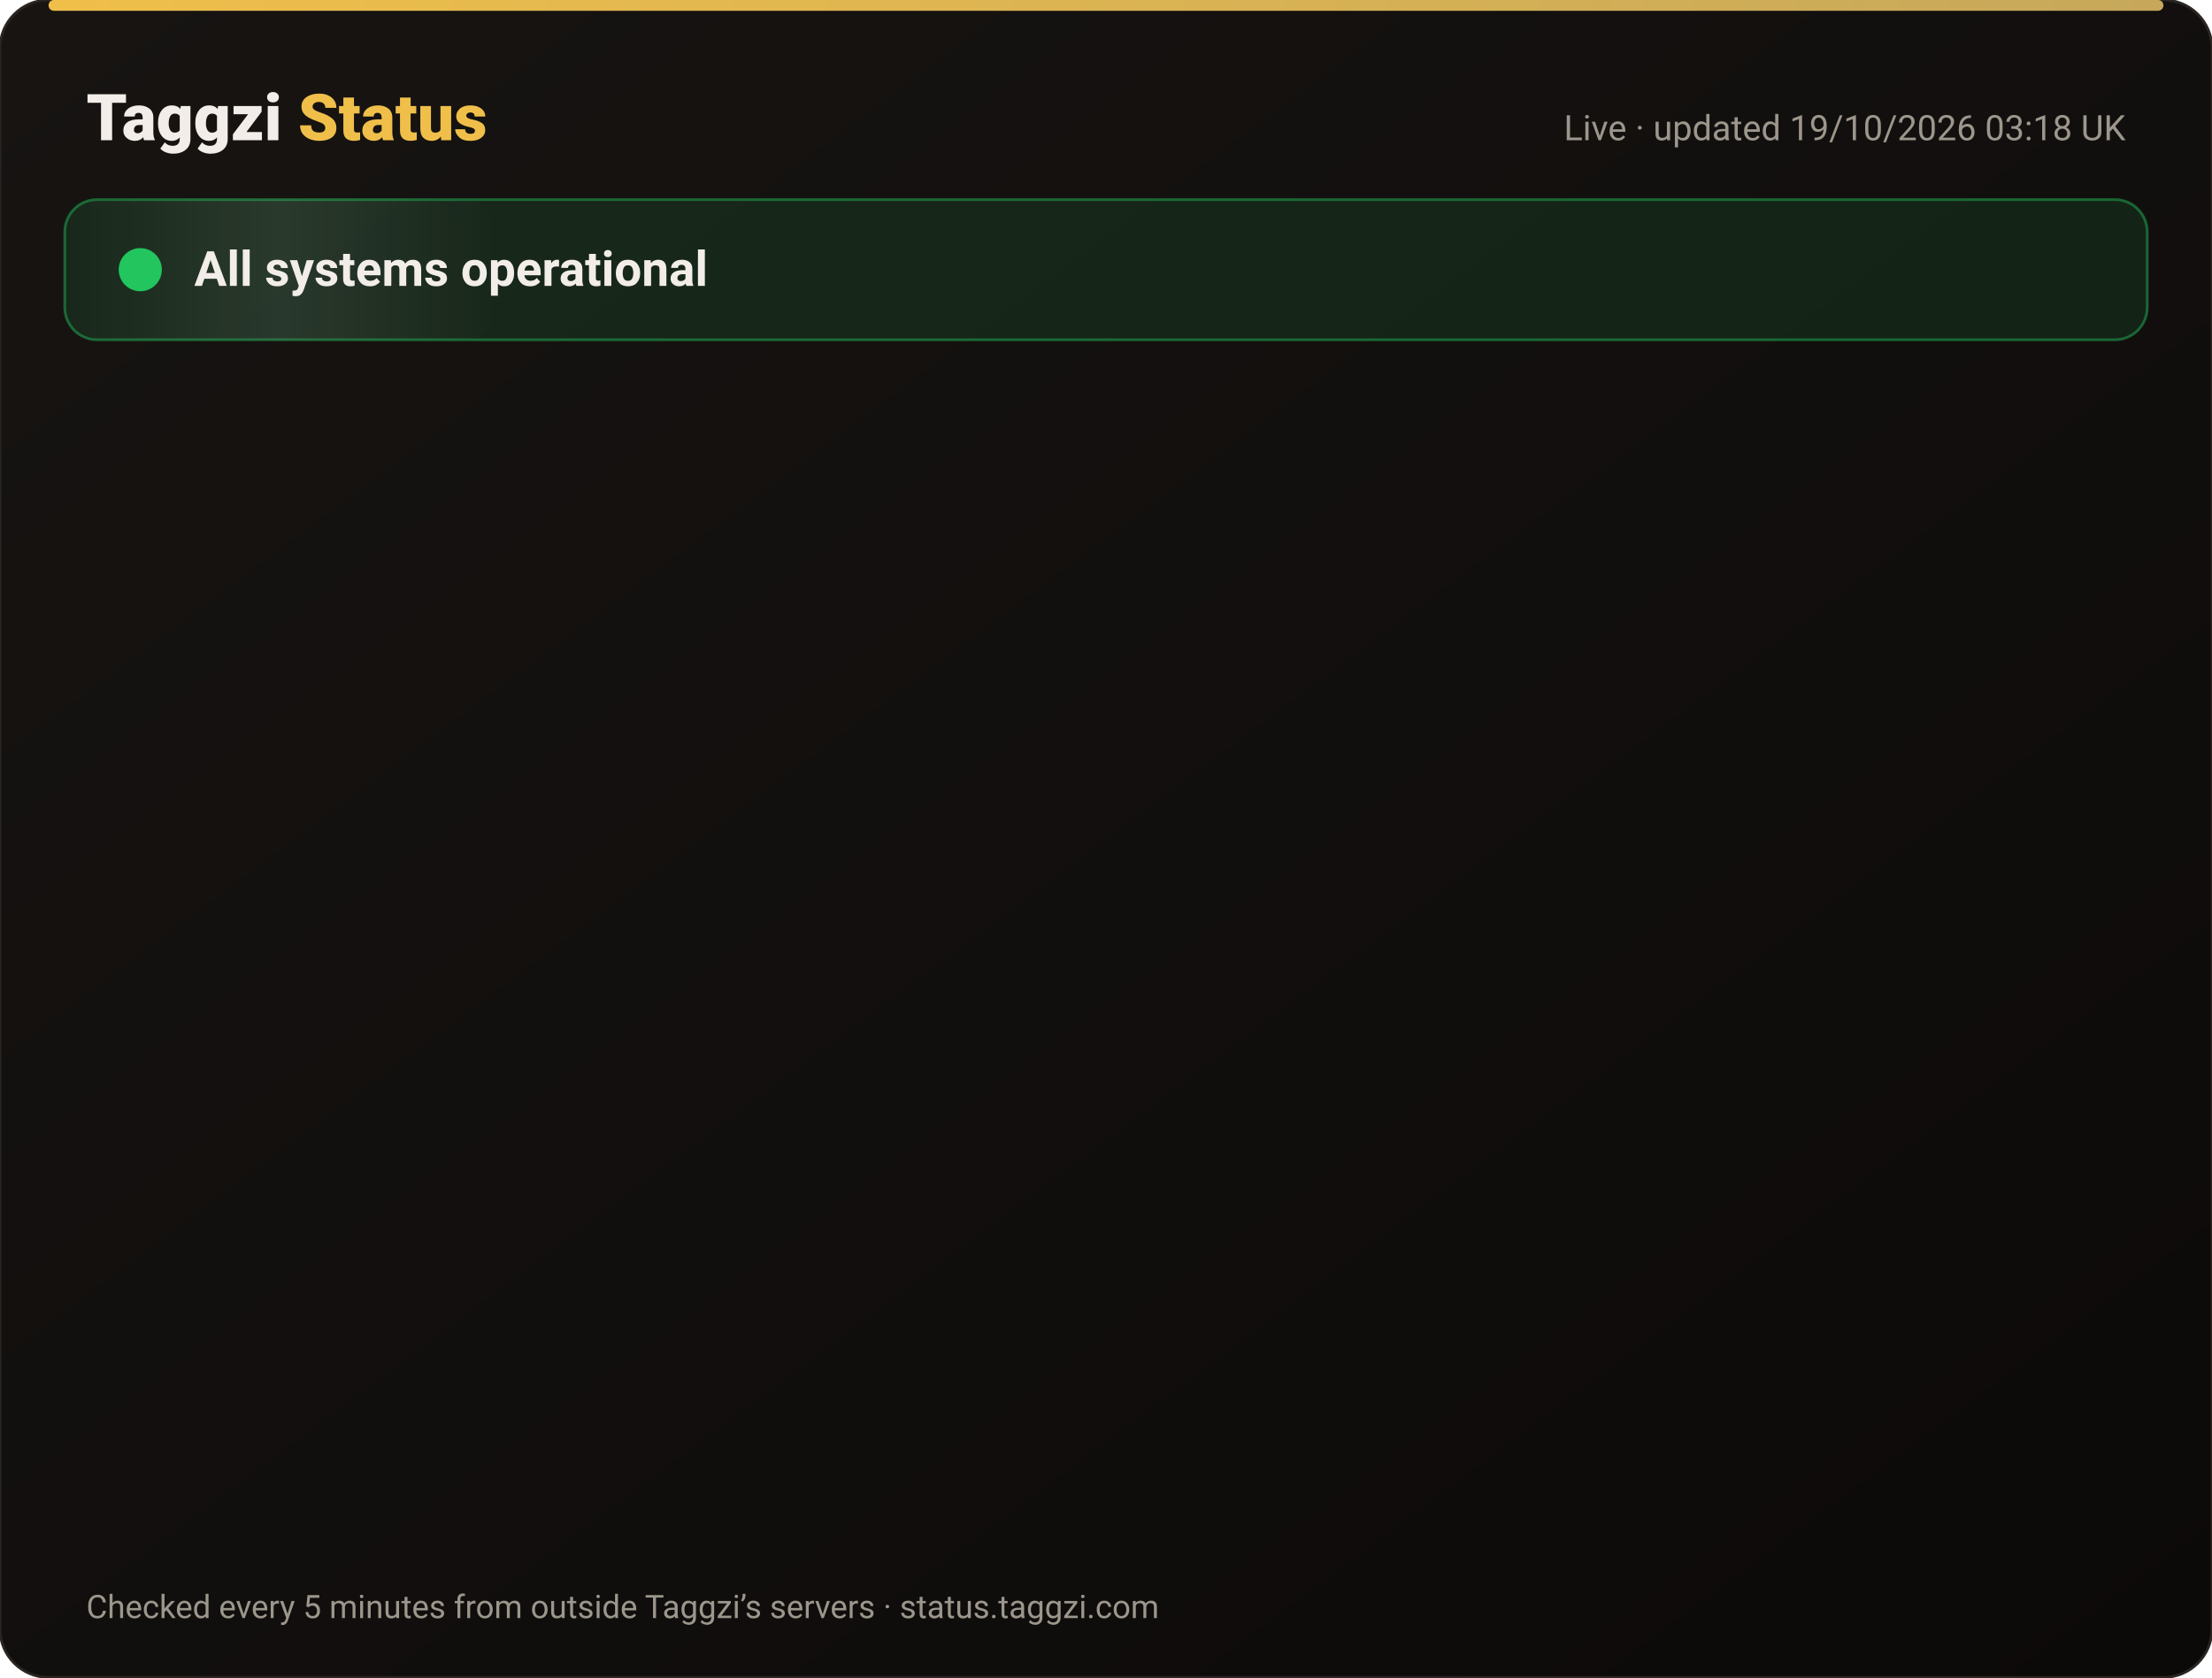
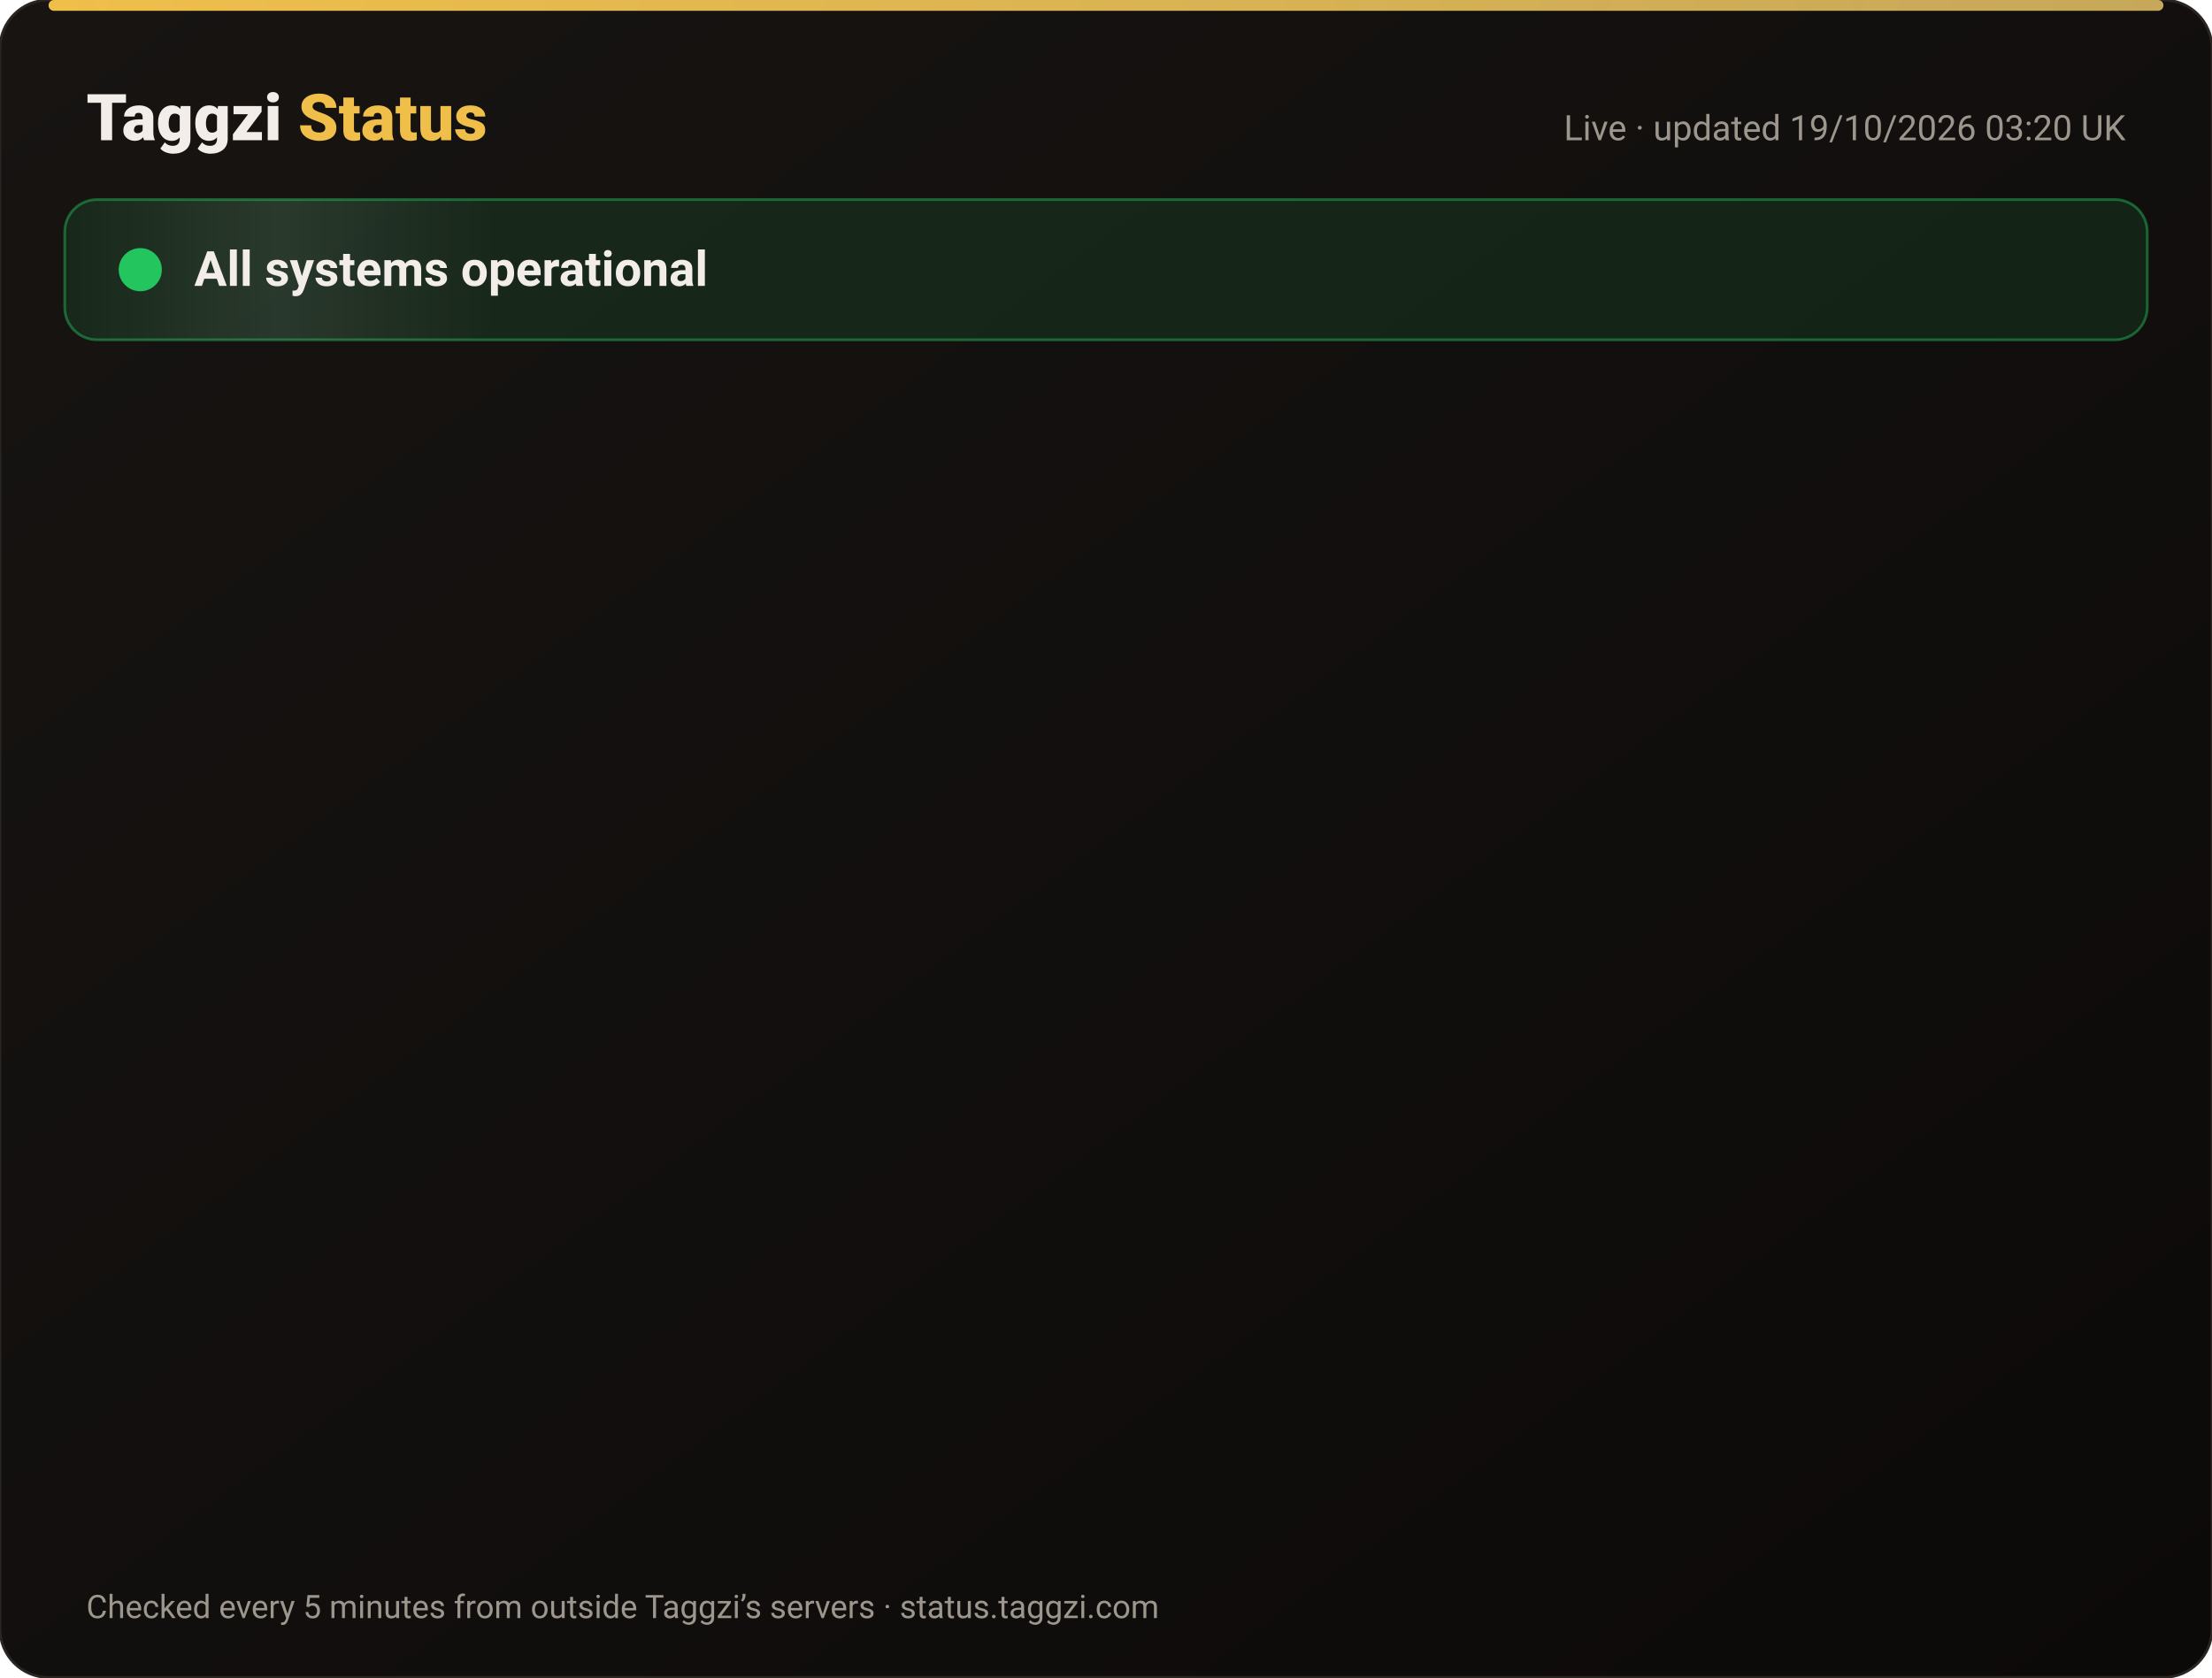
<svg xmlns="http://www.w3.org/2000/svg" width="820" height="622" viewBox="0 0 820 622" font-family="-apple-system,Segoe UI,Roboto,Helvetica,Arial,sans-serif">
  <defs>
    <linearGradient id="bg" x1="0" y1="0" x2="1" y2="1">
      <stop offset="0" stop-color="#171412" />
      <stop offset="1" stop-color="#0C0A09" />
    </linearGradient>
    <linearGradient id="gold" x1="0" x2="1">
      <stop offset="0" stop-color="#F0BF4A" />
      <stop offset="1" stop-color="#c6a85b" />
    </linearGradient>
    <linearGradient id="shine" x1="0" x2="1">
      <stop offset="0" stop-color="#fff" stop-opacity="0" />
      <stop offset=".5" stop-color="#fff" stop-opacity=".08" />
      <stop offset="1" stop-color="#fff" stop-opacity="0" />
    </linearGradient>
  </defs>
  <rect width="820" height="622" rx="18" fill="url(#bg)" stroke="#2a2521" />
  <rect x="18" y="0" width="784" height="4" rx="2" fill="url(#gold)" />
  <text x="32" y="52" font-size="24" font-weight="800" fill="#F2EDE8">Taggzi <tspan fill="#F0BF4A">Status</tspan>
  </text>
-   <text x="788" y="52" font-size="13" fill="#9C968C" text-anchor="end">Live · updated 19/10/2026 03:18 UK</text>
+   <text x="788" y="52" font-size="13" fill="#9C968C" text-anchor="end">Live · updated 19/10/2026 03:20 UK</text>
  <rect x="24" y="74" width="772" height="52" rx="12" fill="#22c55e" fill-opacity=".12" stroke="#22c55e" stroke-opacity=".45" />
  <rect x="24" y="74" width="160" height="52" rx="12" fill="url(#shine)">
    <animate attributeName="x" from="-160" to="820" dur="4s" repeatCount="indefinite" />
  </rect>
  <circle cx="52" cy="100" r="7" fill="#22c55e" />
  <circle cx="52" cy="100" r="7" fill="none" stroke="#22c55e" stroke-width="2">
    <animate attributeName="r" values="7;15;7" dur="2s" repeatCount="indefinite" />
    <animate attributeName="opacity" values=".9;0;.9" dur="2s" repeatCount="indefinite" />
  </circle>
  <text x="72" y="106" font-size="18" font-weight="700" fill="#F2EDE8">All systems operational</text>
  <g opacity="0">
    <animate attributeName="opacity" from="0" to="1" begin="0.00s" dur=".6s" fill="freeze" />
    <line x1="32" y1="188" x2="788" y2="188" stroke="#2a2521" />
    <circle cx="44" cy="166" r="6" fill="#22c55e">
      <animate attributeName="opacity" values="1;.45;1" dur="2.4s" begin="0.00s" repeatCount="indefinite" />
    </circle>
    <text x="62" y="171" font-size="15" font-weight="650" fill="#F2EDE8">Website</text>
    <text x="630" y="171" font-size="13" fill="#9C968C" text-anchor="end">100.00% uptime</text>
    <rect x="648" y="154" width="140" height="24" rx="12" fill="#22c55e" fill-opacity=".14" stroke="#22c55e" stroke-opacity=".5" />
    <text x="718" y="171" font-size="12" font-weight="700" fill="#22c55e" text-anchor="middle">Operational</text>
  </g>
  <g opacity="0">
    <animate attributeName="opacity" from="0" to="1" begin="0.15s" dur=".6s" fill="freeze" />
    <line x1="32" y1="234" x2="788" y2="234" stroke="#2a2521" />
    <circle cx="44" cy="212" r="6" fill="#22c55e">
      <animate attributeName="opacity" values="1;.45;1" dur="2.4s" begin="0.15s" repeatCount="indefinite" />
    </circle>
    <text x="62" y="217" font-size="15" font-weight="650" fill="#F2EDE8">Tag scans</text>
    <text x="630" y="217" font-size="13" fill="#9C968C" text-anchor="end">100.00% uptime</text>
    <rect x="648" y="200" width="140" height="24" rx="12" fill="#22c55e" fill-opacity=".14" stroke="#22c55e" stroke-opacity=".5" />
    <text x="718" y="217" font-size="12" font-weight="700" fill="#22c55e" text-anchor="middle">Operational</text>
  </g>
  <g opacity="0">
    <animate attributeName="opacity" from="0" to="1" begin="0.30s" dur=".6s" fill="freeze" />
    <line x1="32" y1="280" x2="788" y2="280" stroke="#2a2521" />
    <circle cx="44" cy="258" r="6" fill="#22c55e">
      <animate attributeName="opacity" values="1;.45;1" dur="2.4s" begin="0.30s" repeatCount="indefinite" />
    </circle>
    <text x="62" y="263" font-size="15" font-weight="650" fill="#F2EDE8">Manual tag lookup</text>
    <text x="630" y="263" font-size="13" fill="#9C968C" text-anchor="end">100.00% uptime</text>
    <rect x="648" y="246" width="140" height="24" rx="12" fill="#22c55e" fill-opacity=".14" stroke="#22c55e" stroke-opacity=".5" />
    <text x="718" y="263" font-size="12" font-weight="700" fill="#22c55e" text-anchor="middle">Operational</text>
  </g>
  <g opacity="0">
    <animate attributeName="opacity" from="0" to="1" begin="0.45s" dur=".6s" fill="freeze" />
    <line x1="32" y1="326" x2="788" y2="326" stroke="#2a2521" />
    <circle cx="44" cy="304" r="6" fill="#22c55e">
      <animate attributeName="opacity" values="1;.45;1" dur="2.4s" begin="0.45s" repeatCount="indefinite" />
    </circle>
    <text x="62" y="309" font-size="15" font-weight="650" fill="#F2EDE8">App &amp; login</text>
    <text x="630" y="309" font-size="13" fill="#9C968C" text-anchor="end">100.00% uptime</text>
    <rect x="648" y="292" width="140" height="24" rx="12" fill="#22c55e" fill-opacity=".14" stroke="#22c55e" stroke-opacity=".5" />
    <text x="718" y="309" font-size="12" font-weight="700" fill="#22c55e" text-anchor="middle">Operational</text>
  </g>
  <g opacity="0">
    <animate attributeName="opacity" from="0" to="1" begin="0.60s" dur=".6s" fill="freeze" />
    <line x1="32" y1="372" x2="788" y2="372" stroke="#2a2521" />
    <circle cx="44" cy="350" r="6" fill="#22c55e">
      <animate attributeName="opacity" values="1;.45;1" dur="2.4s" begin="0.60s" repeatCount="indefinite" />
    </circle>
    <text x="62" y="355" font-size="15" font-weight="650" fill="#F2EDE8">Community alerts</text>
    <text x="630" y="355" font-size="13" fill="#9C968C" text-anchor="end">100.00% uptime</text>
    <rect x="648" y="338" width="140" height="24" rx="12" fill="#22c55e" fill-opacity=".14" stroke="#22c55e" stroke-opacity=".5" />
    <text x="718" y="355" font-size="12" font-weight="700" fill="#22c55e" text-anchor="middle">Operational</text>
  </g>
  <g opacity="0">
    <animate attributeName="opacity" from="0" to="1" begin="0.75s" dur=".6s" fill="freeze" />
    <line x1="32" y1="418" x2="788" y2="418" stroke="#2a2521" />
    <circle cx="44" cy="396" r="6" fill="#22c55e">
      <animate attributeName="opacity" values="1;.45;1" dur="2.4s" begin="0.75s" repeatCount="indefinite" />
    </circle>
    <text x="62" y="401" font-size="15" font-weight="650" fill="#F2EDE8">Private calling</text>
    <text x="630" y="401" font-size="13" fill="#9C968C" text-anchor="end">100.00% uptime</text>
    <rect x="648" y="384" width="140" height="24" rx="12" fill="#22c55e" fill-opacity=".14" stroke="#22c55e" stroke-opacity=".5" />
    <text x="718" y="401" font-size="12" font-weight="700" fill="#22c55e" text-anchor="middle">Operational</text>
  </g>
  <g opacity="0">
    <animate attributeName="opacity" from="0" to="1" begin="0.90s" dur=".6s" fill="freeze" />
    <line x1="32" y1="464" x2="788" y2="464" stroke="#2a2521" />
    <circle cx="44" cy="442" r="6" fill="#22c55e">
      <animate attributeName="opacity" values="1;.45;1" dur="2.4s" begin="0.90s" repeatCount="indefinite" />
    </circle>
    <text x="62" y="447" font-size="15" font-weight="650" fill="#F2EDE8">Payments</text>
    <text x="630" y="447" font-size="13" fill="#9C968C" text-anchor="end">99.98% uptime</text>
    <rect x="648" y="430" width="140" height="24" rx="12" fill="#22c55e" fill-opacity=".14" stroke="#22c55e" stroke-opacity=".5" />
    <text x="718" y="447" font-size="12" font-weight="700" fill="#22c55e" text-anchor="middle">Operational</text>
  </g>
  <g opacity="0">
    <animate attributeName="opacity" from="0" to="1" begin="1.05s" dur=".6s" fill="freeze" />
    <line x1="32" y1="510" x2="788" y2="510" stroke="#2a2521" />
    <circle cx="44" cy="488" r="6" fill="#22c55e">
      <animate attributeName="opacity" values="1;.45;1" dur="2.4s" begin="1.05s" repeatCount="indefinite" />
    </circle>
    <text x="62" y="493" font-size="15" font-weight="650" fill="#F2EDE8">Email &amp; support</text>
    <text x="630" y="493" font-size="13" fill="#9C968C" text-anchor="end">100.00% uptime</text>
    <rect x="648" y="476" width="140" height="24" rx="12" fill="#22c55e" fill-opacity=".14" stroke="#22c55e" stroke-opacity=".5" />
    <text x="718" y="493" font-size="12" font-weight="700" fill="#22c55e" text-anchor="middle">Operational</text>
  </g>
  <g opacity="0">
    <animate attributeName="opacity" from="0" to="1" begin="1.20s" dur=".6s" fill="freeze" />
    <line x1="32" y1="556" x2="788" y2="556" stroke="#2a2521" />
    <circle cx="44" cy="534" r="6" fill="#22c55e">
      <animate attributeName="opacity" values="1;.45;1" dur="2.4s" begin="1.20s" repeatCount="indefinite" />
    </circle>
    <text x="62" y="539" font-size="15" font-weight="650" fill="#F2EDE8">Secure connection (SSL)</text>
    <text x="630" y="539" font-size="13" fill="#9C968C" text-anchor="end">100.00% uptime</text>
    <rect x="648" y="522" width="140" height="24" rx="12" fill="#22c55e" fill-opacity=".14" stroke="#22c55e" stroke-opacity=".5" />
    <text x="718" y="539" font-size="12" font-weight="700" fill="#22c55e" text-anchor="middle">Operational</text>
  </g>
  <text x="32" y="600" font-size="12" fill="#9C968C">Checked every 5 minutes from outside Taggzi’s servers · status.taggzi.com</text>
</svg>
